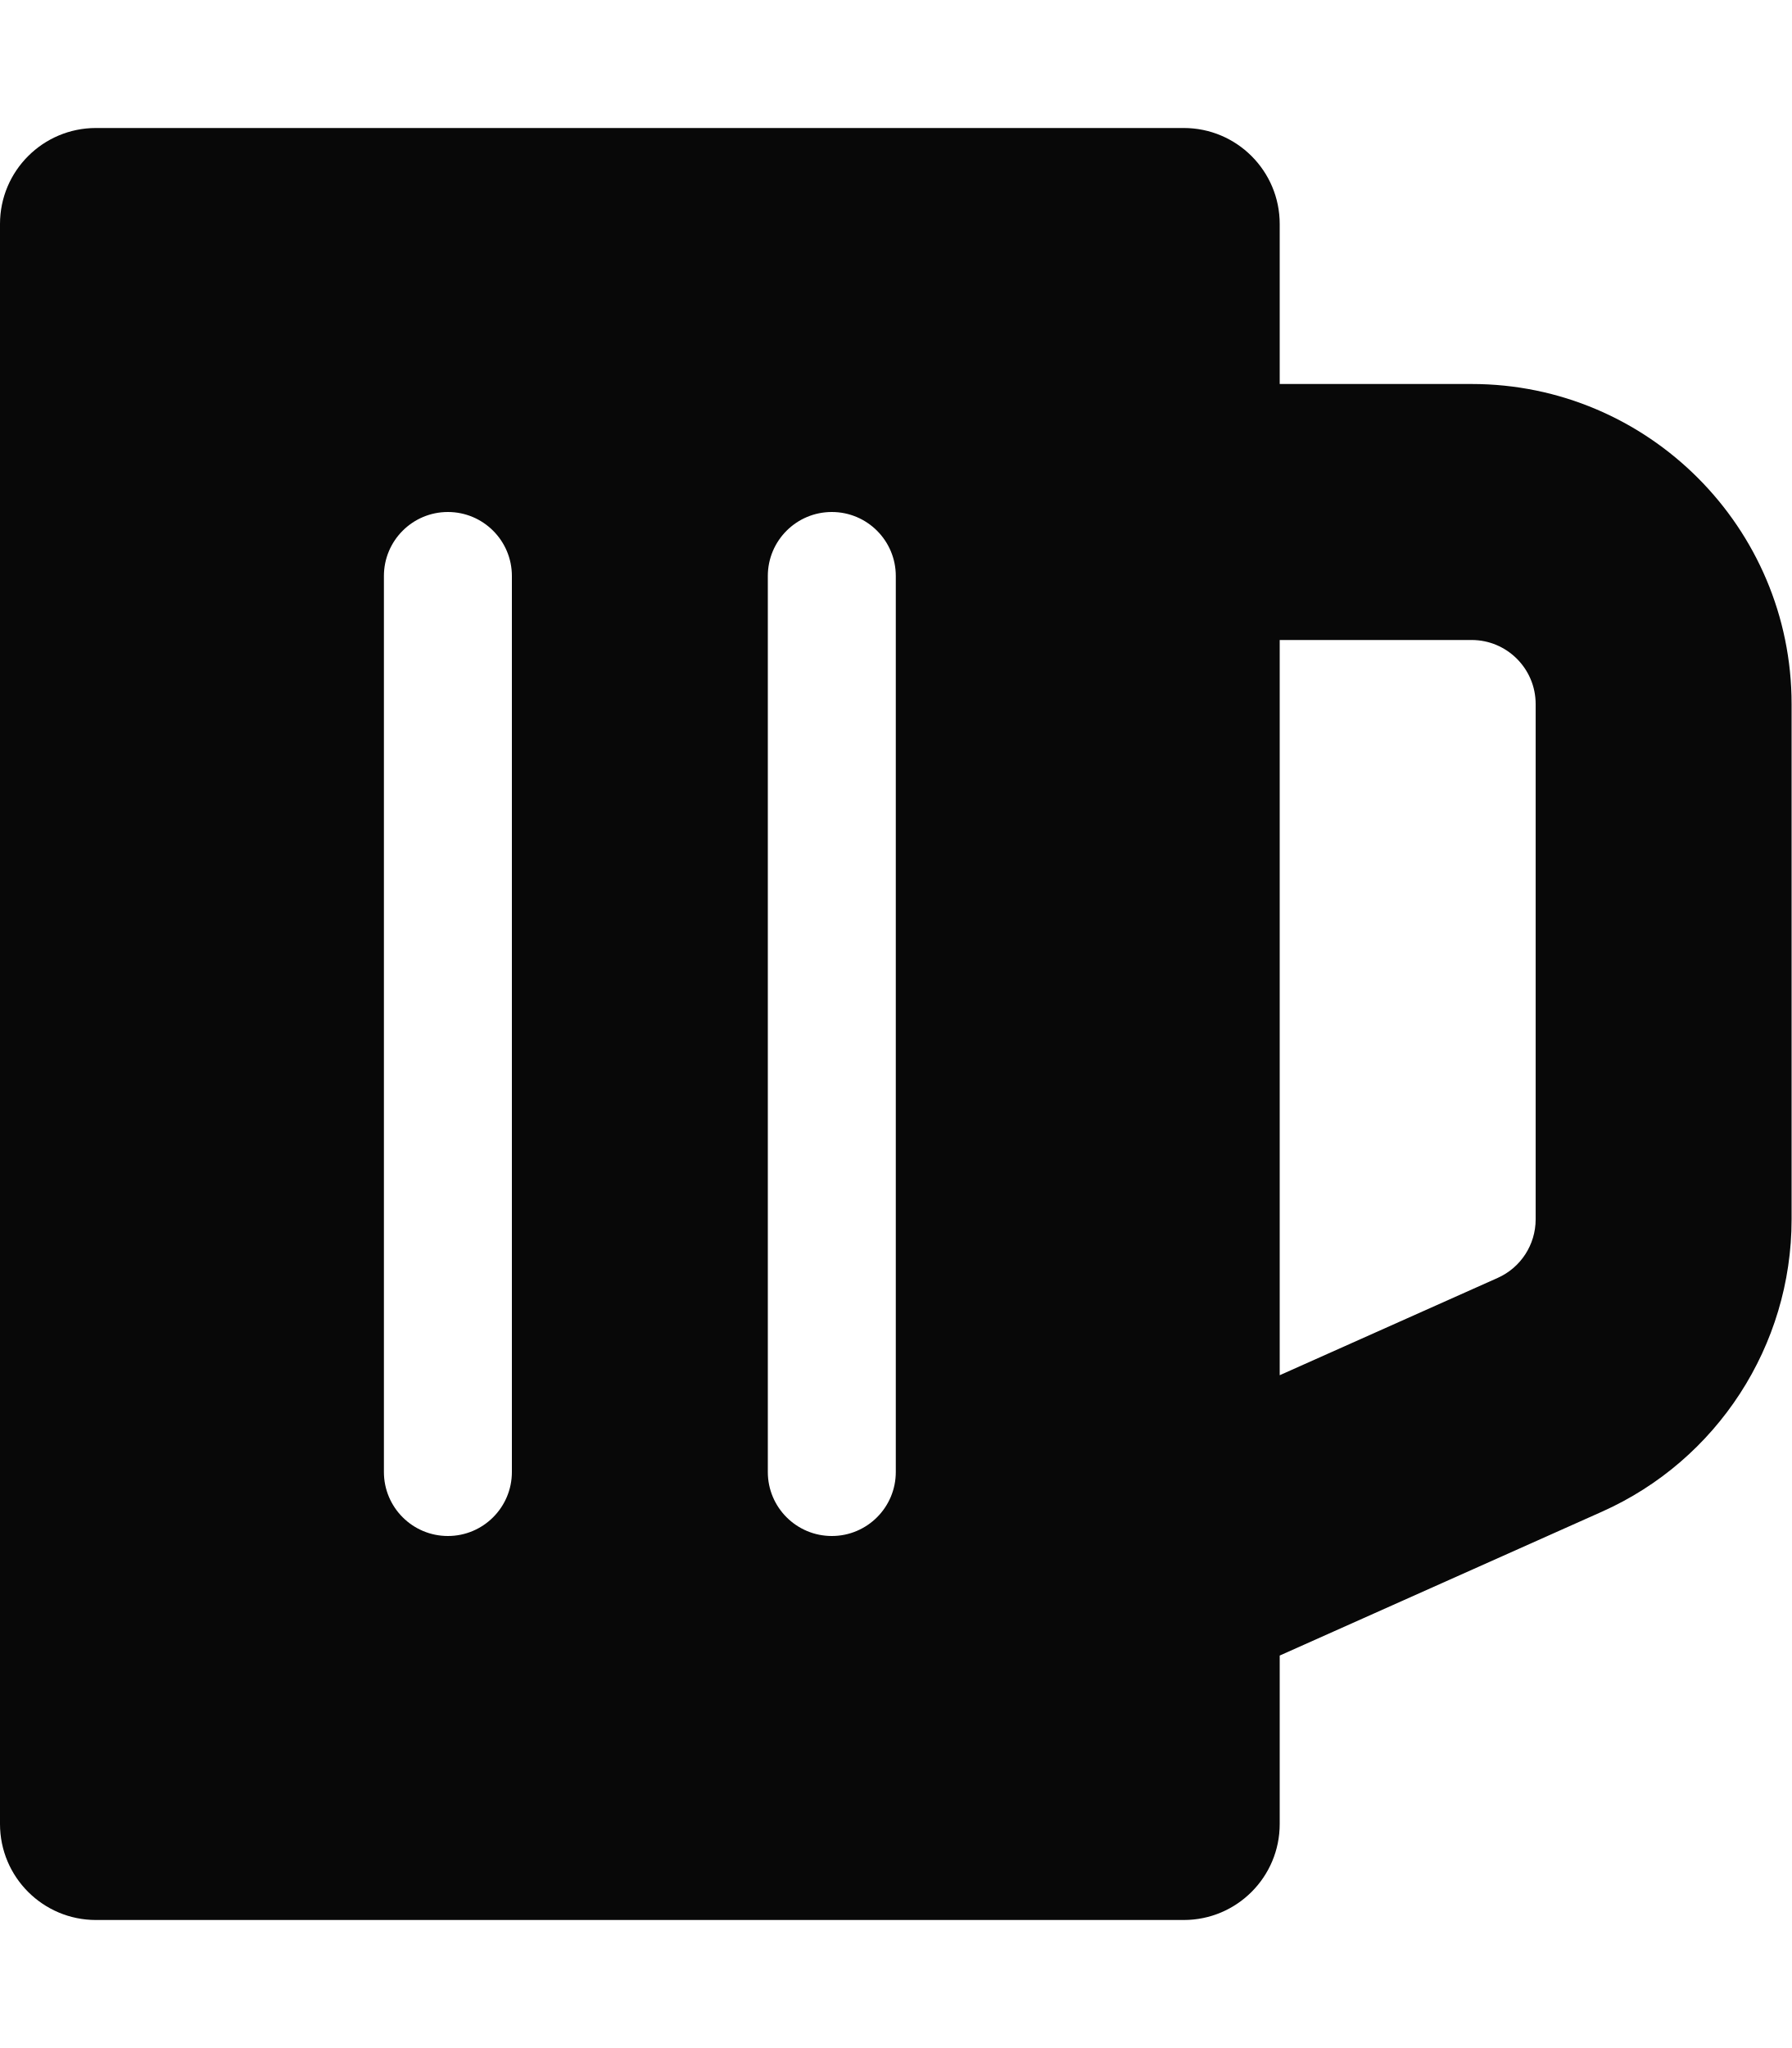
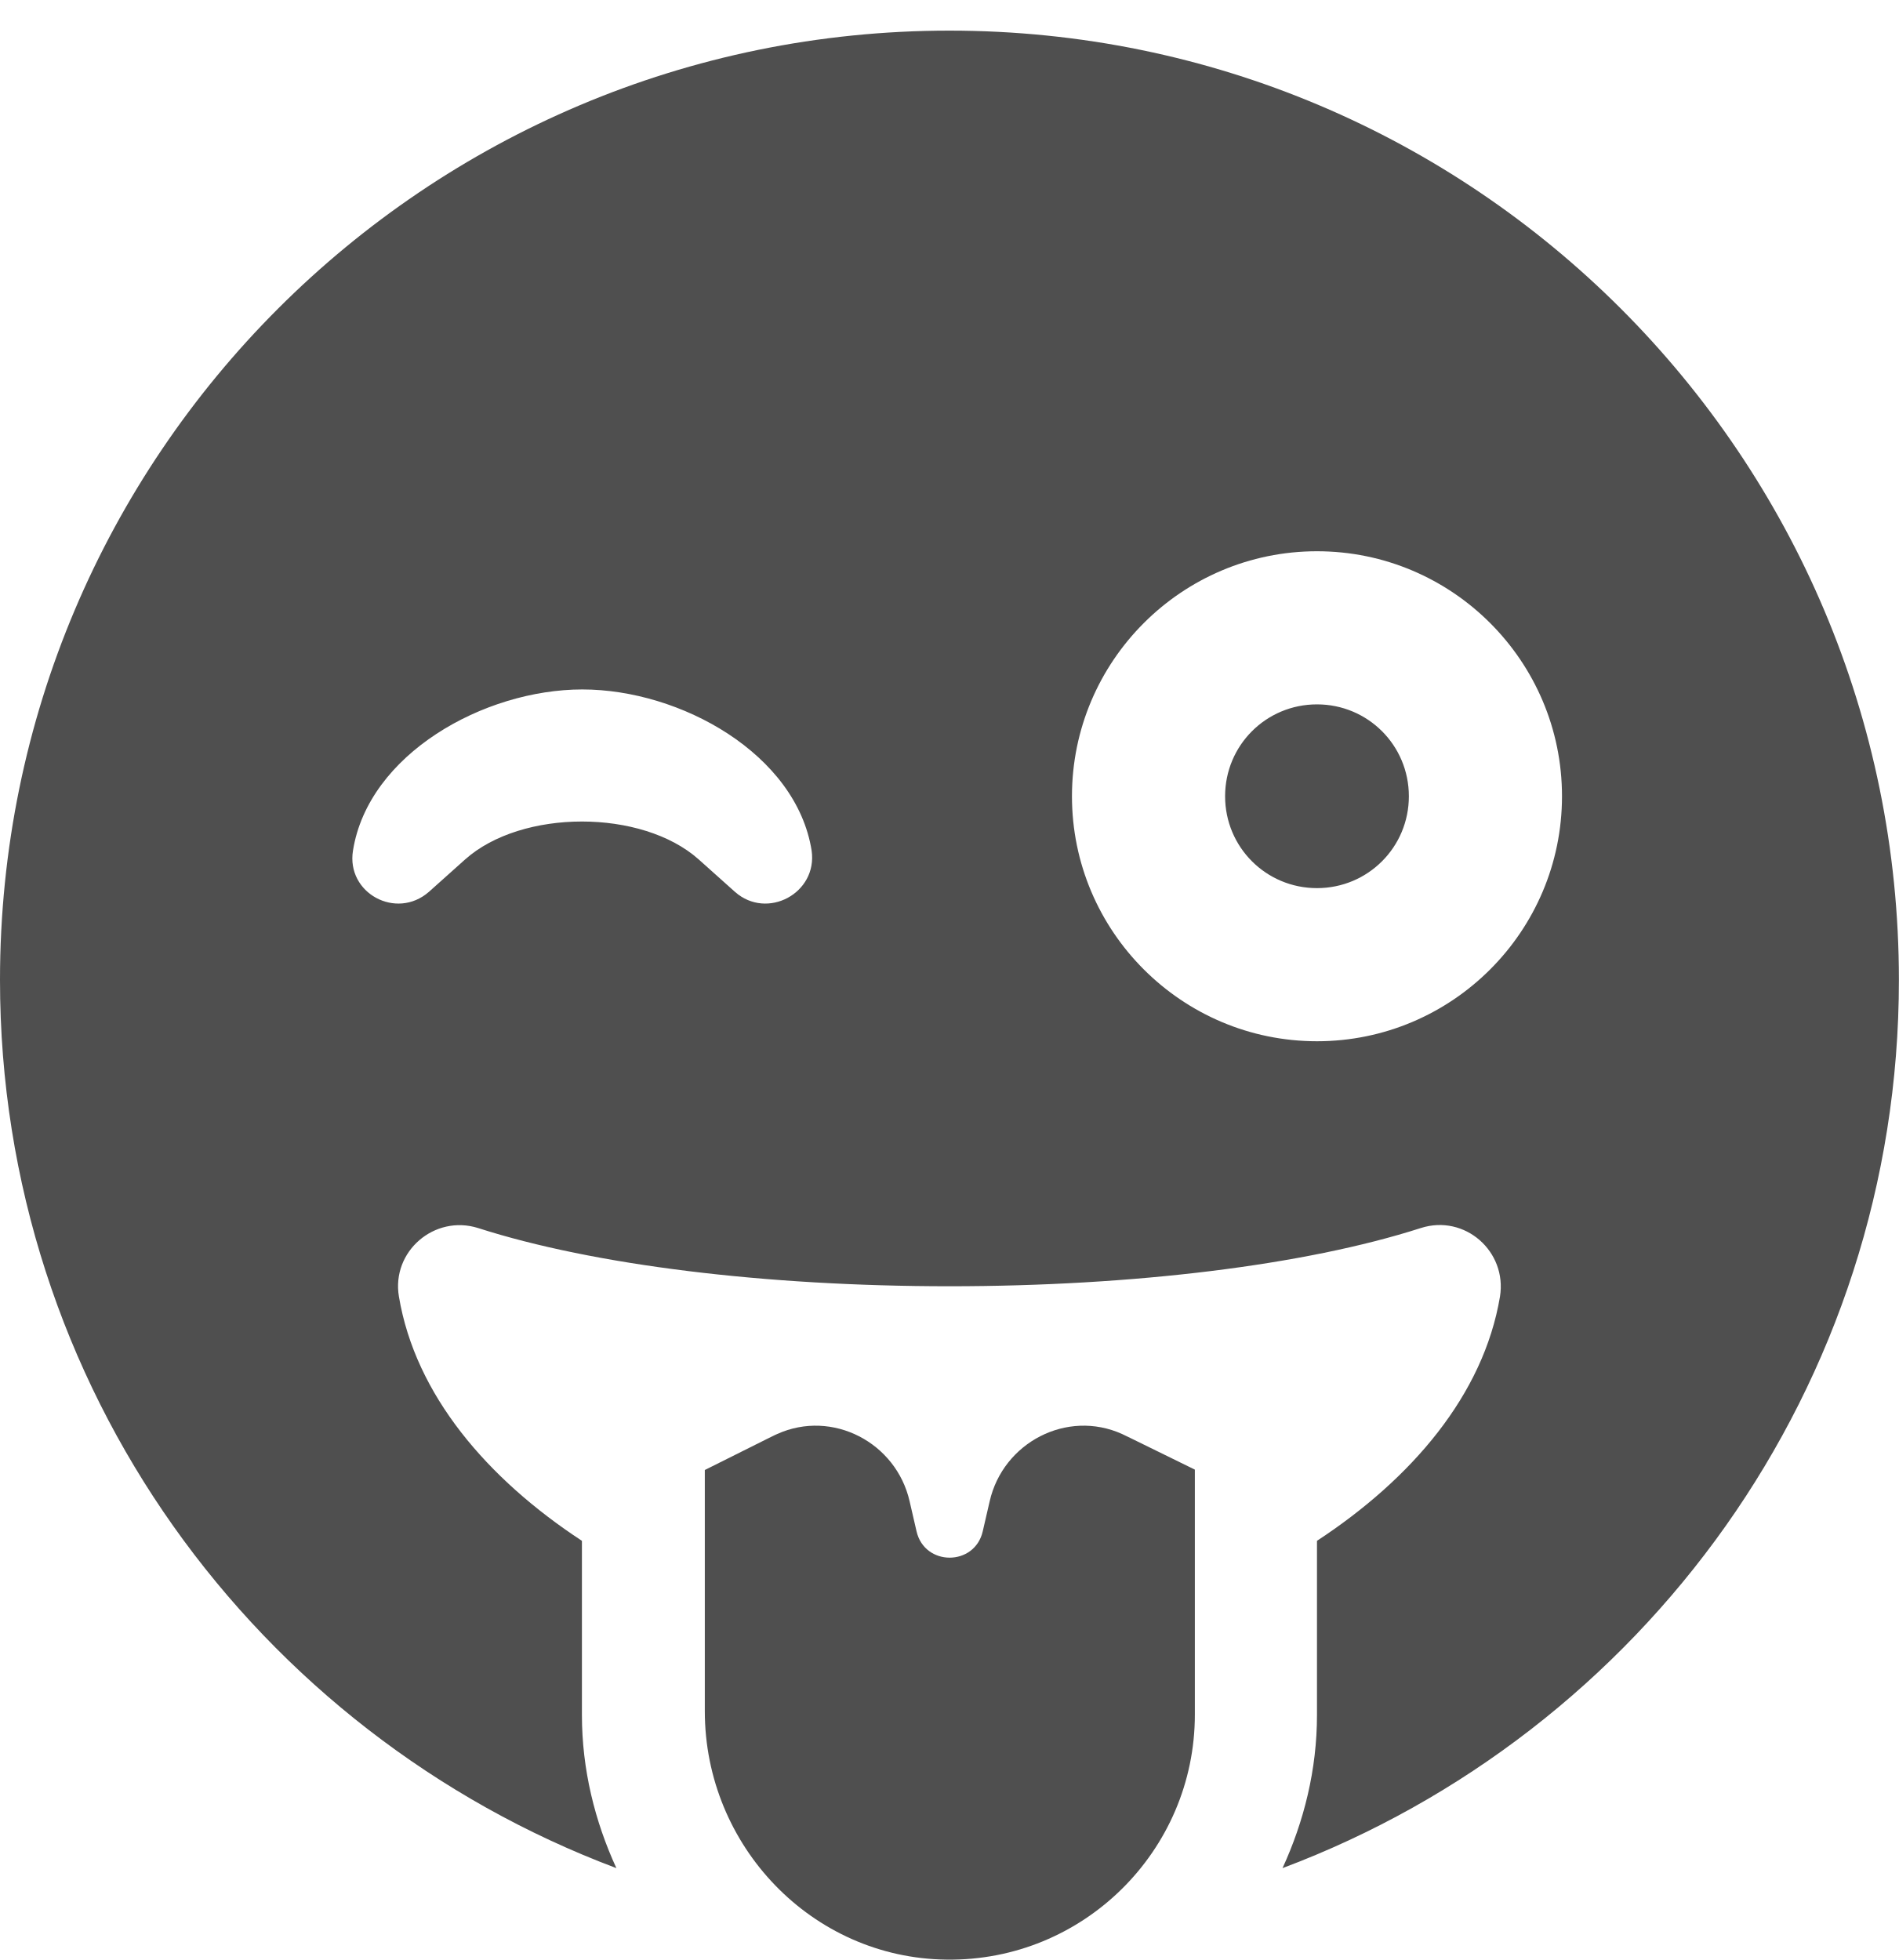
- <svg xmlns="http://www.w3.org/2000/svg" style="fill:#080808;" viewBox="0 0 448 512">
-   <path d="M368 96h-48V56c0-13.255-10.745-24-24-24H24C10.745 32 0 42.745 0 56v400c0 13.255 10.745 24 24 24h272c13.255 0 24-10.745 24-24v-42.11l80.606-35.977C429.396 365.063 448 336.388 448 304.86V176c0-44.112-35.888-80-80-80zm16 208.86a16.018 16.018 0 0 1-9.479 14.611L320 343.805V160h48c8.822 0 16 7.178 16 16v128.86zM208 384c-8.836 0-16-7.164-16-16V144c0-8.836 7.164-16 16-16s16 7.164 16 16v224c0 8.836-7.164 16-16 16zm-96 0c-8.836 0-16-7.164-16-16V144c0-8.836 7.164-16 16-16s16 7.164 16 16v224c0 8.836-7.164 16-16 16z" />
+ <svg xmlns="http://www.w3.org/2000/svg" style="fill:#4f4f4f;" viewBox="0 0 496 512">
+   <path d="M344 184c-13.3 0-24 10.7-24 24s10.7 24 24 24 24-10.7 24-24-10.7-24-24-24zM248 8C111 8 0 119 0 256c0 106.3 67 196.7 161 232-5.6-12.2-9-25.7-9-40v-45.5c-24.7-16.2-43.5-38.1-47.8-63.8-2-11.8 9.3-21.5 20.7-17.9C155.1 330.5 200 336 248 336s92.9-5.5 123.1-15.2c11.5-3.7 22.6 6.1 20.7 17.9-4.3 25.7-23.1 47.6-47.8 63.8V448c0 14.3-3.4 27.8-9 40 94-35.3 161-125.7 161-232C496 119 385 8 248 8zm-56 225l-9.5-8.5c-14.8-13.2-46.2-13.2-61 0L112 233c-8.5 7.4-21.6.3-19.8-10.8 4-25.2 34.2-42.1 59.9-42.1S208 197 212 222.2c1.6 11.1-11.6 18.2-20 10.8zm152 39c-35.3 0-64-28.7-64-64s28.7-64 64-64 64 28.7 64 64-28.7 64-64 64zm-50.9 102.6c-14.4-6.5-31.1 2.2-34.6 17.6l-1.8 7.8c-2.1 9.2-15.2 9.2-17.3 0l-1.8-7.8c-3.5-15.4-20.2-24.1-34.6-17.6-.9.4.3-.2-18.9 9.4v63c0 35.2 28 64.5 63.1 64.9 35.7.5 64.9-28.4 64.9-64v-64c-19.5-9.6-18.2-8.9-19-9.3z" />
</svg>
